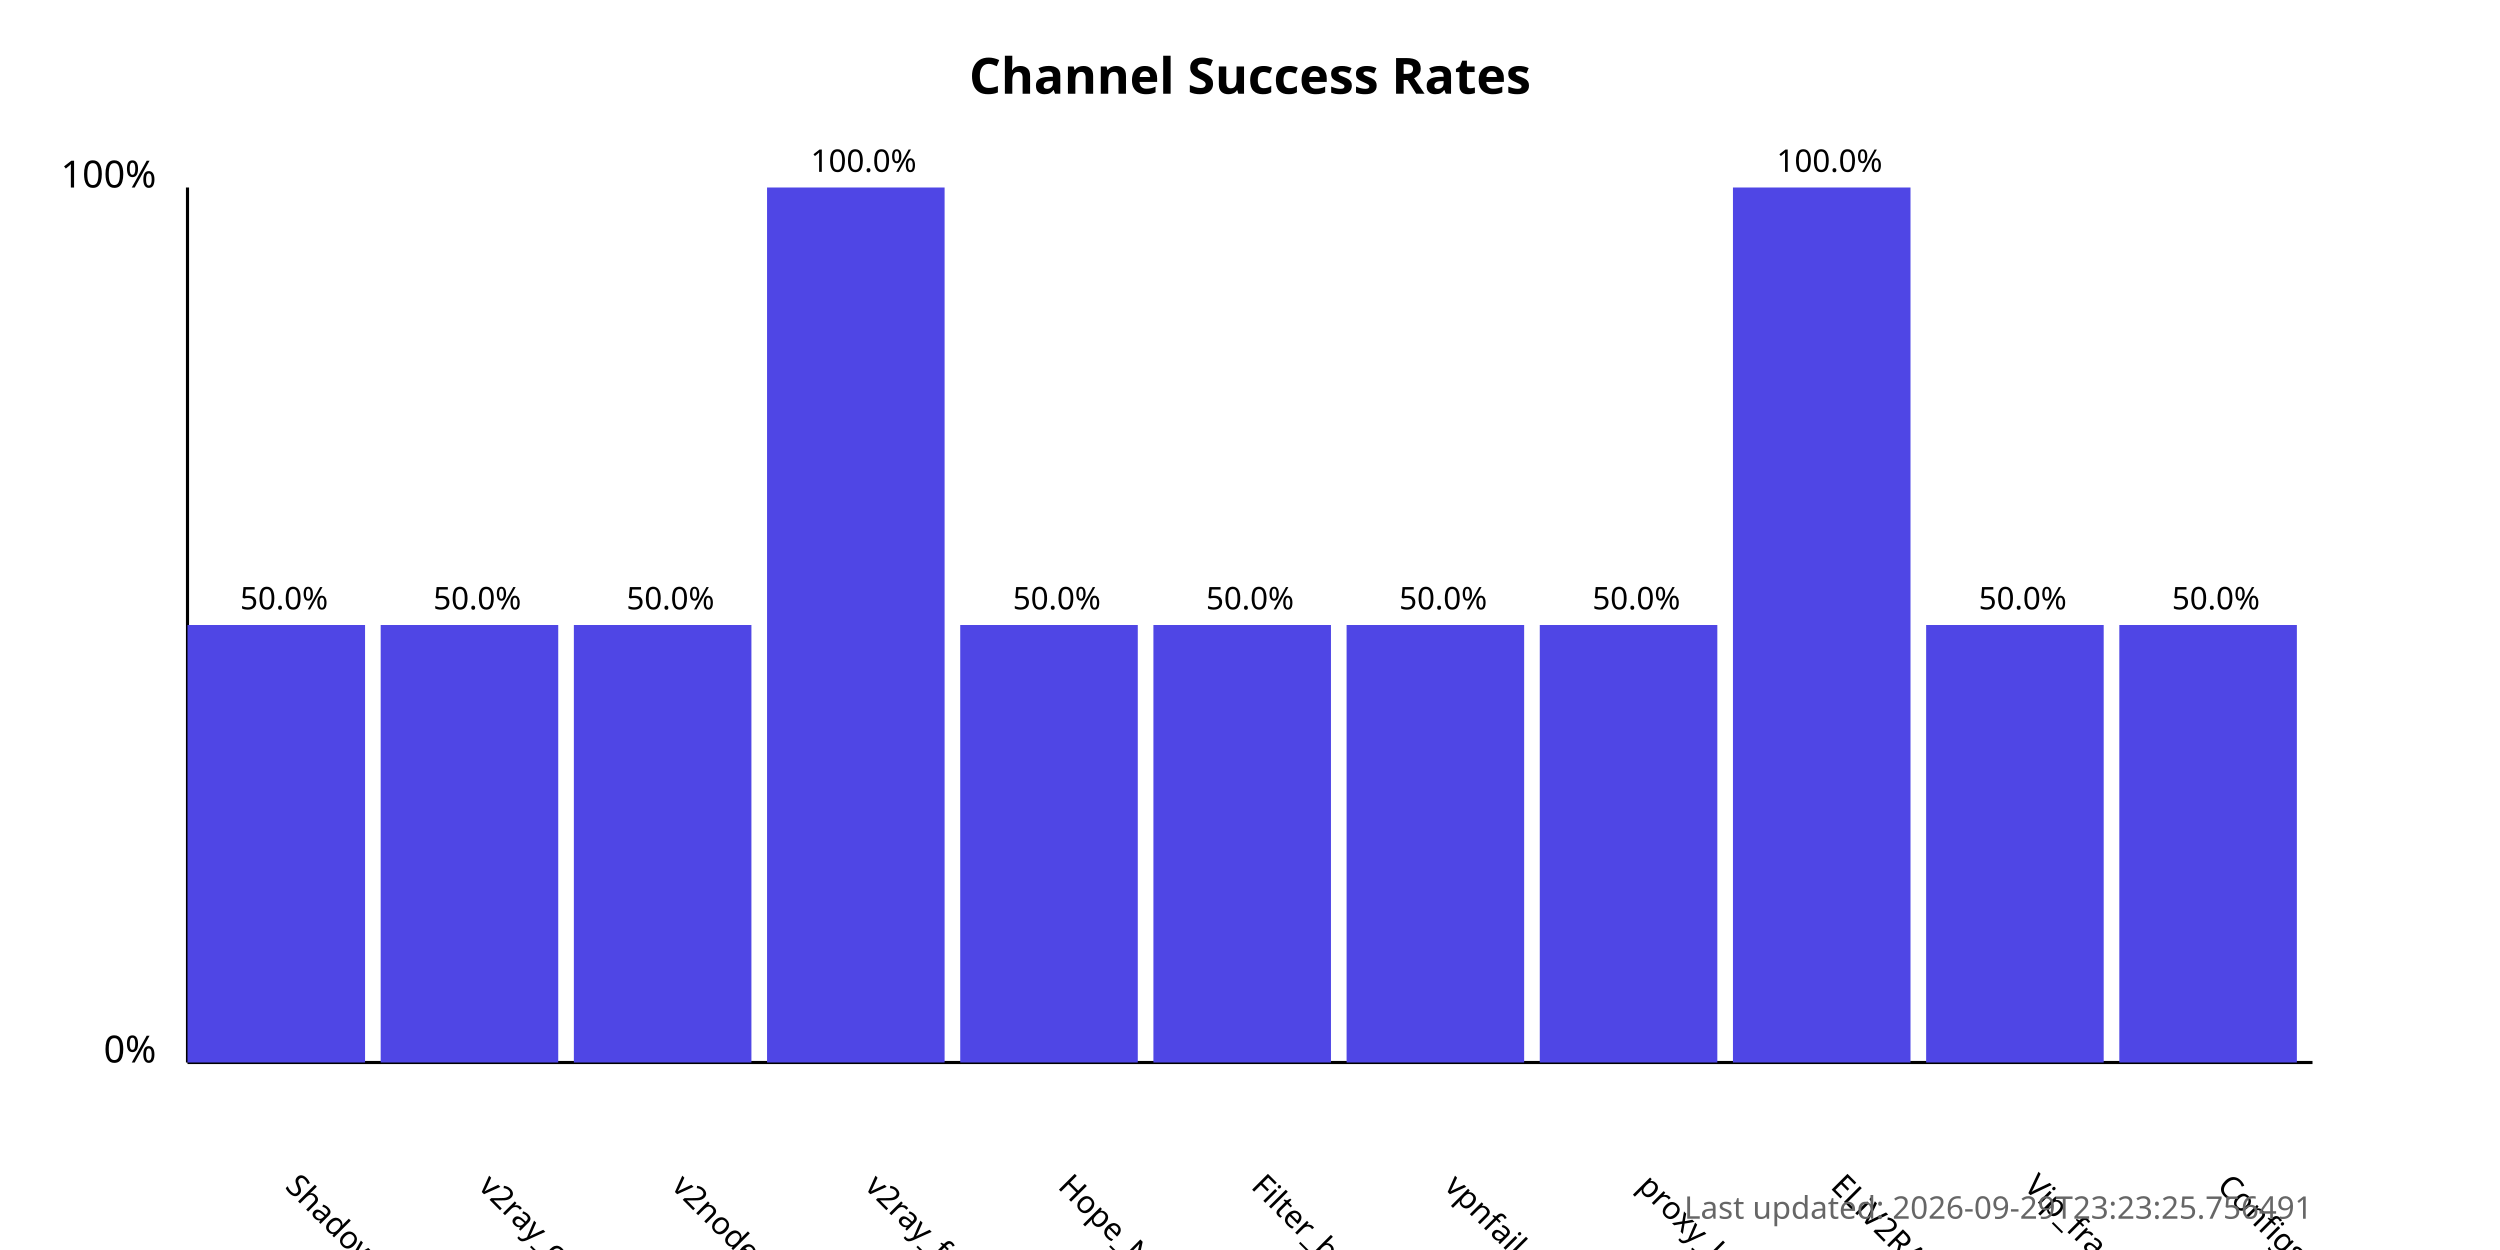
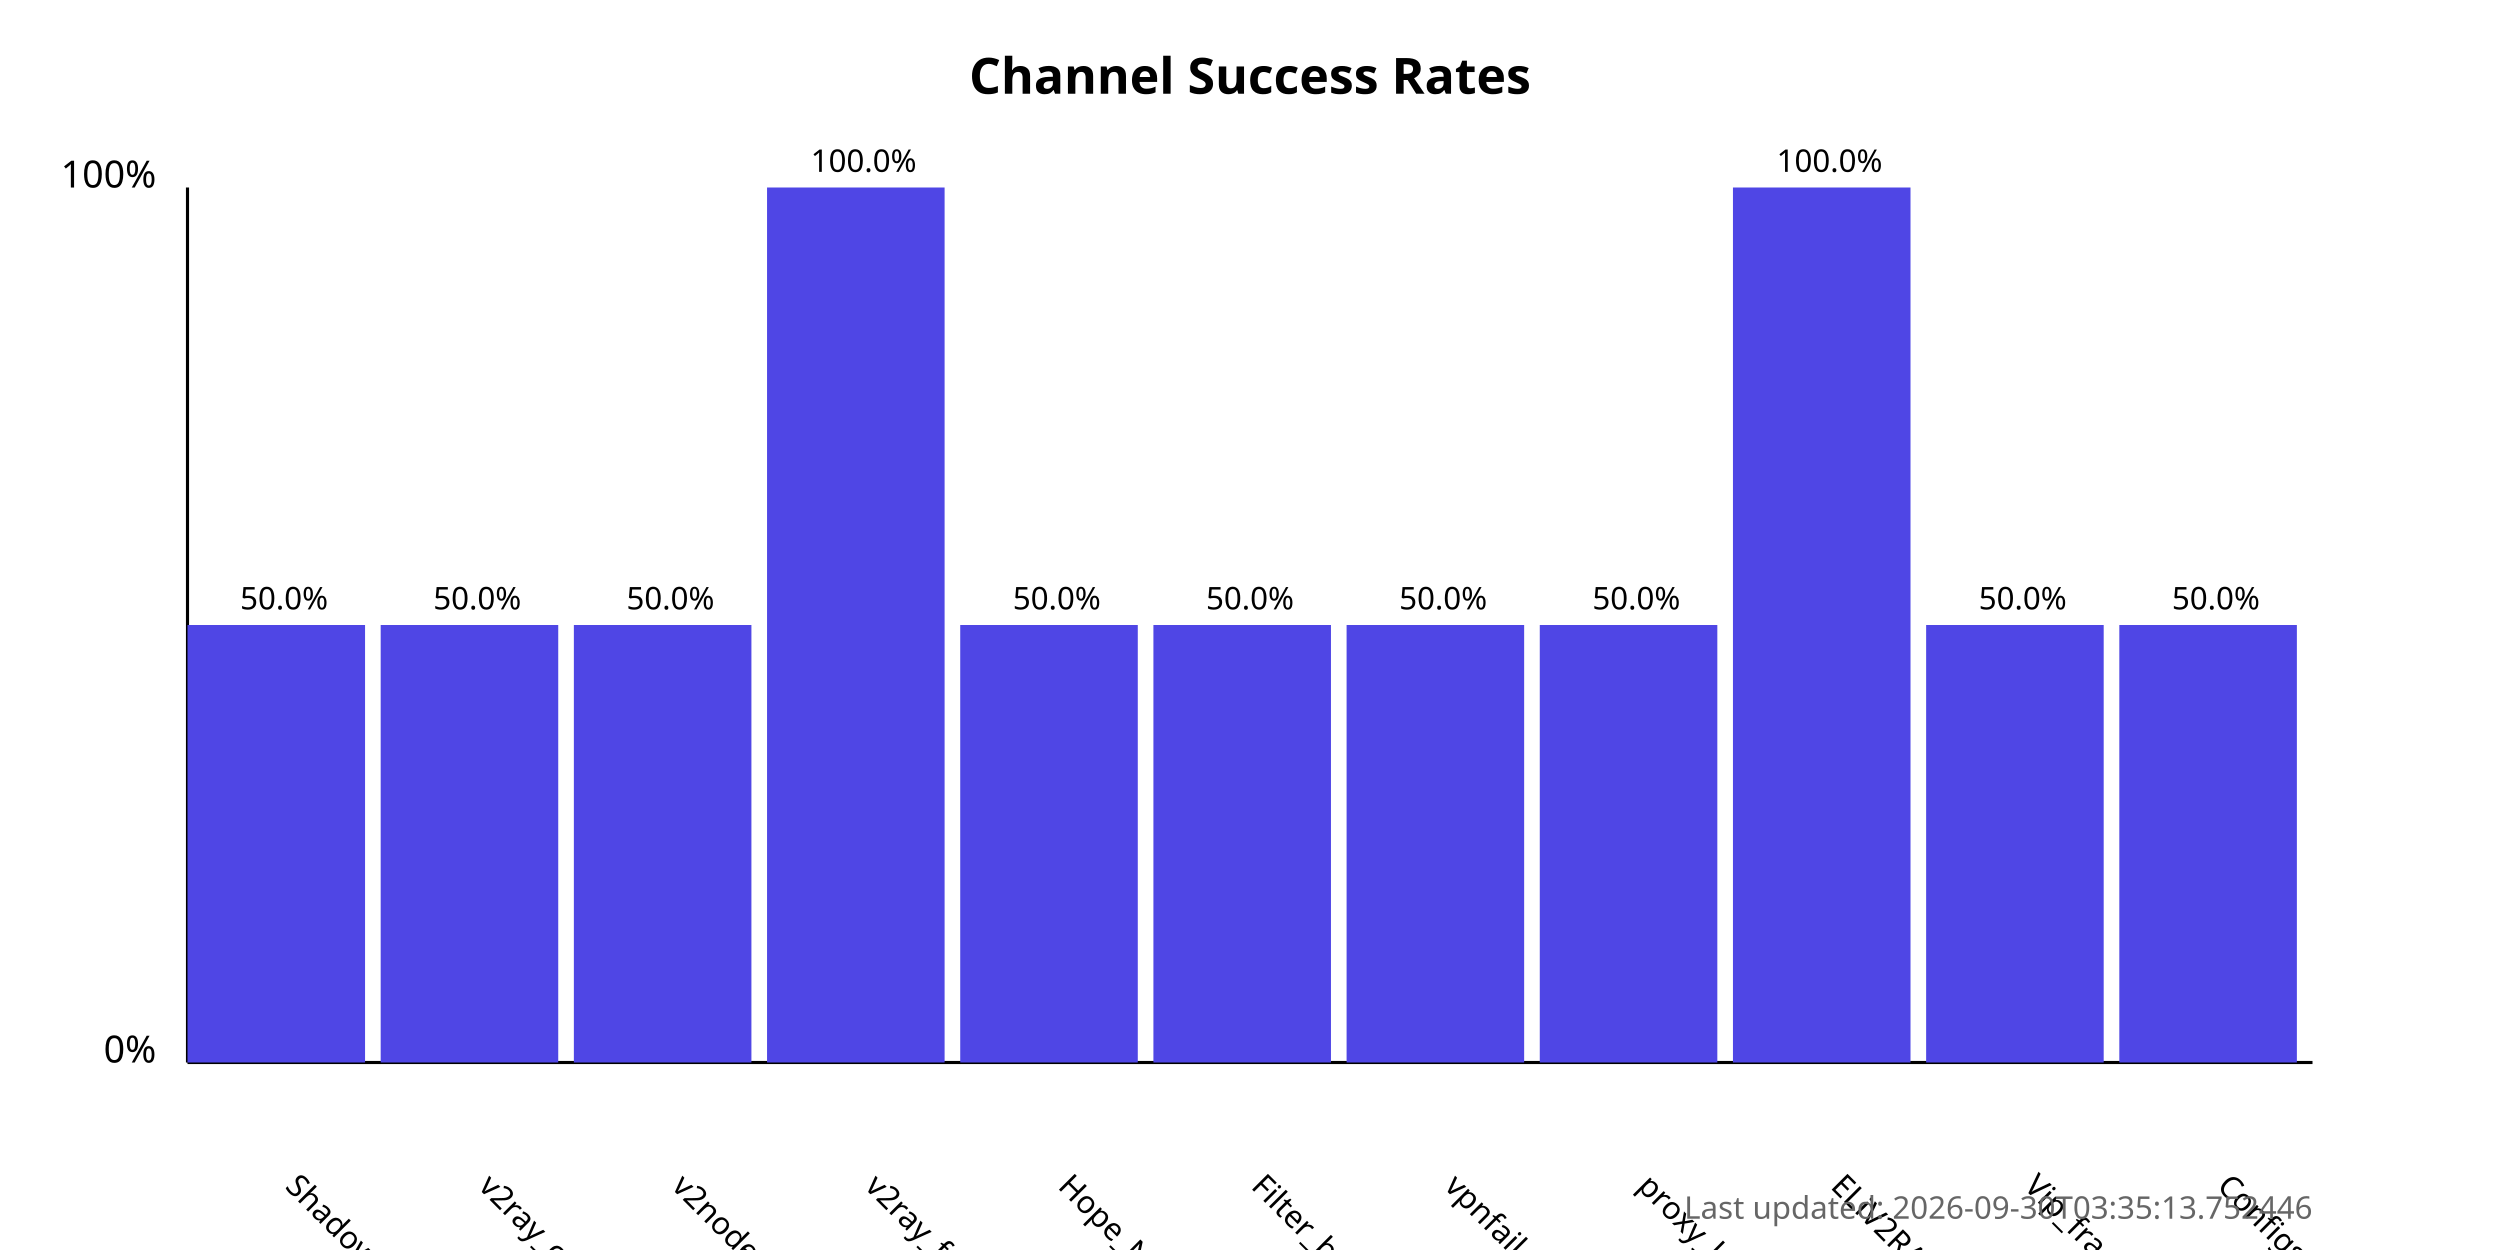
<svg xmlns="http://www.w3.org/2000/svg" width="800" height="400">
  <style>
            .chart-title { font: bold 16px sans-serif; }
            .axis-label { font: 12px sans-serif; }
            .tick-label { font: 10px sans-serif; }
            .bar { fill: #4f46e5; }
            .bar:hover { fill: #6366f1; }
            .timestamp { font: 10px sans-serif; fill: #666; }
        </style>
  <text x="400.0" y="30" text-anchor="middle" class="chart-title">
            Channel Success Rates
        </text>
  <line x1="60" y1="340" x2="60" y2="60" stroke="black" stroke-width="1" />
  <line x1="60" y1="340" x2="740" y2="340" stroke="black" stroke-width="1" />
  <text x="50" y="340" text-anchor="end" class="axis-label">0%</text>
  <text x="50" y="60" text-anchor="end" class="axis-label">100%</text>
  <g>
    <rect x="60" y="200.0" width="56.818" height="140.0" class="bar" />
    <text x="90.909" y="380" transform="rotate(45, 90.90909, 380)" text-anchor="start" class="tick-label">
                ShadowProxy66
            </text>
    <text x="90.909" y="195.0" text-anchor="middle" class="tick-label">
                50.0%
            </text>
  </g>
  <g>
    <rect x="121.818" y="200.0" width="56.818" height="140.0" class="bar" />
    <text x="152.727" y="380" transform="rotate(45, 152.7273, 380)" text-anchor="start" class="tick-label">
                v2ray_configs_pool
            </text>
    <text x="152.727" y="195.0" text-anchor="middle" class="tick-label">
                50.0%
            </text>
  </g>
  <g>
    <rect x="183.636" y="200.0" width="56.818" height="140.0" class="bar" />
    <text x="214.545" y="380" transform="rotate(45, 214.5455, 380)" text-anchor="start" class="tick-label">
                v2nodes
            </text>
    <text x="214.545" y="195.0" text-anchor="middle" class="tick-label">
                50.0%
            </text>
  </g>
  <g>
    <rect x="245.455" y="60.0" width="56.818" height="280.0" class="bar" />
    <text x="276.364" y="380" transform="rotate(45, 276.3636, 380)" text-anchor="start" class="tick-label">
                v2ray_free_conf
            </text>
    <text x="276.364" y="55.0" text-anchor="middle" class="tick-label">
                100.0%
            </text>
  </g>
  <g>
    <rect x="307.273" y="200.0" width="56.818" height="140.0" class="bar" />
    <text x="338.182" y="380" transform="rotate(45, 338.1818, 380)" text-anchor="start" class="tick-label">
                Hope_Net
            </text>
    <text x="338.182" y="195.0" text-anchor="middle" class="tick-label">
                50.0%
            </text>
  </g>
  <g>
    <rect x="369.091" y="200.0" width="56.818" height="140.0" class="bar" />
    <text x="400.0" y="380" transform="rotate(45, 400.0, 380)" text-anchor="start" class="tick-label">
                Filter_breaker
            </text>
    <text x="400.0" y="195.0" text-anchor="middle" class="tick-label">
                50.0%
            </text>
  </g>
  <g>
    <rect x="430.909" y="200.0" width="56.818" height="140.0" class="bar" />
    <text x="461.818" y="380" transform="rotate(45, 461.8182, 380)" text-anchor="start" class="tick-label">
                vpnfail_vless
            </text>
    <text x="461.818" y="195.0" text-anchor="middle" class="tick-label">
                50.0%
            </text>
  </g>
  <g>
    <rect x="492.727" y="200.0" width="56.818" height="140.0" class="bar" />
    <text x="523.636" y="380" transform="rotate(45, 523.6364, 380)" text-anchor="start" class="tick-label">
                proxy_kafee
            </text>
    <text x="523.636" y="195.0" text-anchor="middle" class="tick-label">
                50.0%
            </text>
  </g>
  <g>
    <rect x="554.545" y="60.0" width="56.818" height="280.0" class="bar" />
    <text x="585.455" y="380" transform="rotate(45, 585.4545, 380)" text-anchor="start" class="tick-label">
                ELiV2RAY
            </text>
    <text x="585.455" y="55.0" text-anchor="middle" class="tick-label">
                100.0%
            </text>
  </g>
  <g>
    <rect x="616.364" y="200.0" width="56.818" height="140.0" class="bar" />
    <text x="647.273" y="380" transform="rotate(45, 647.2727, 380)" text-anchor="start" class="tick-label">
                Vip_fragment_v2ray
            </text>
    <text x="647.273" y="195.0" text-anchor="middle" class="tick-label">
                50.0%
            </text>
  </g>
  <g>
    <rect x="678.182" y="200.0" width="56.818" height="140.0" class="bar" />
    <text x="709.091" y="380" transform="rotate(45, 709.0909, 380)" text-anchor="start" class="tick-label">
                ConfigsHubPlus
            </text>
    <text x="709.091" y="195.0" text-anchor="middle" class="tick-label">
                50.0%
            </text>
  </g>
  <text x="740" y="390" text-anchor="end" class="timestamp">
-             Last updated: 2026-09-29T23:23:25.756491
+             Last updated: 2026-09-30T03:35:13.752446
        </text>
</svg>
